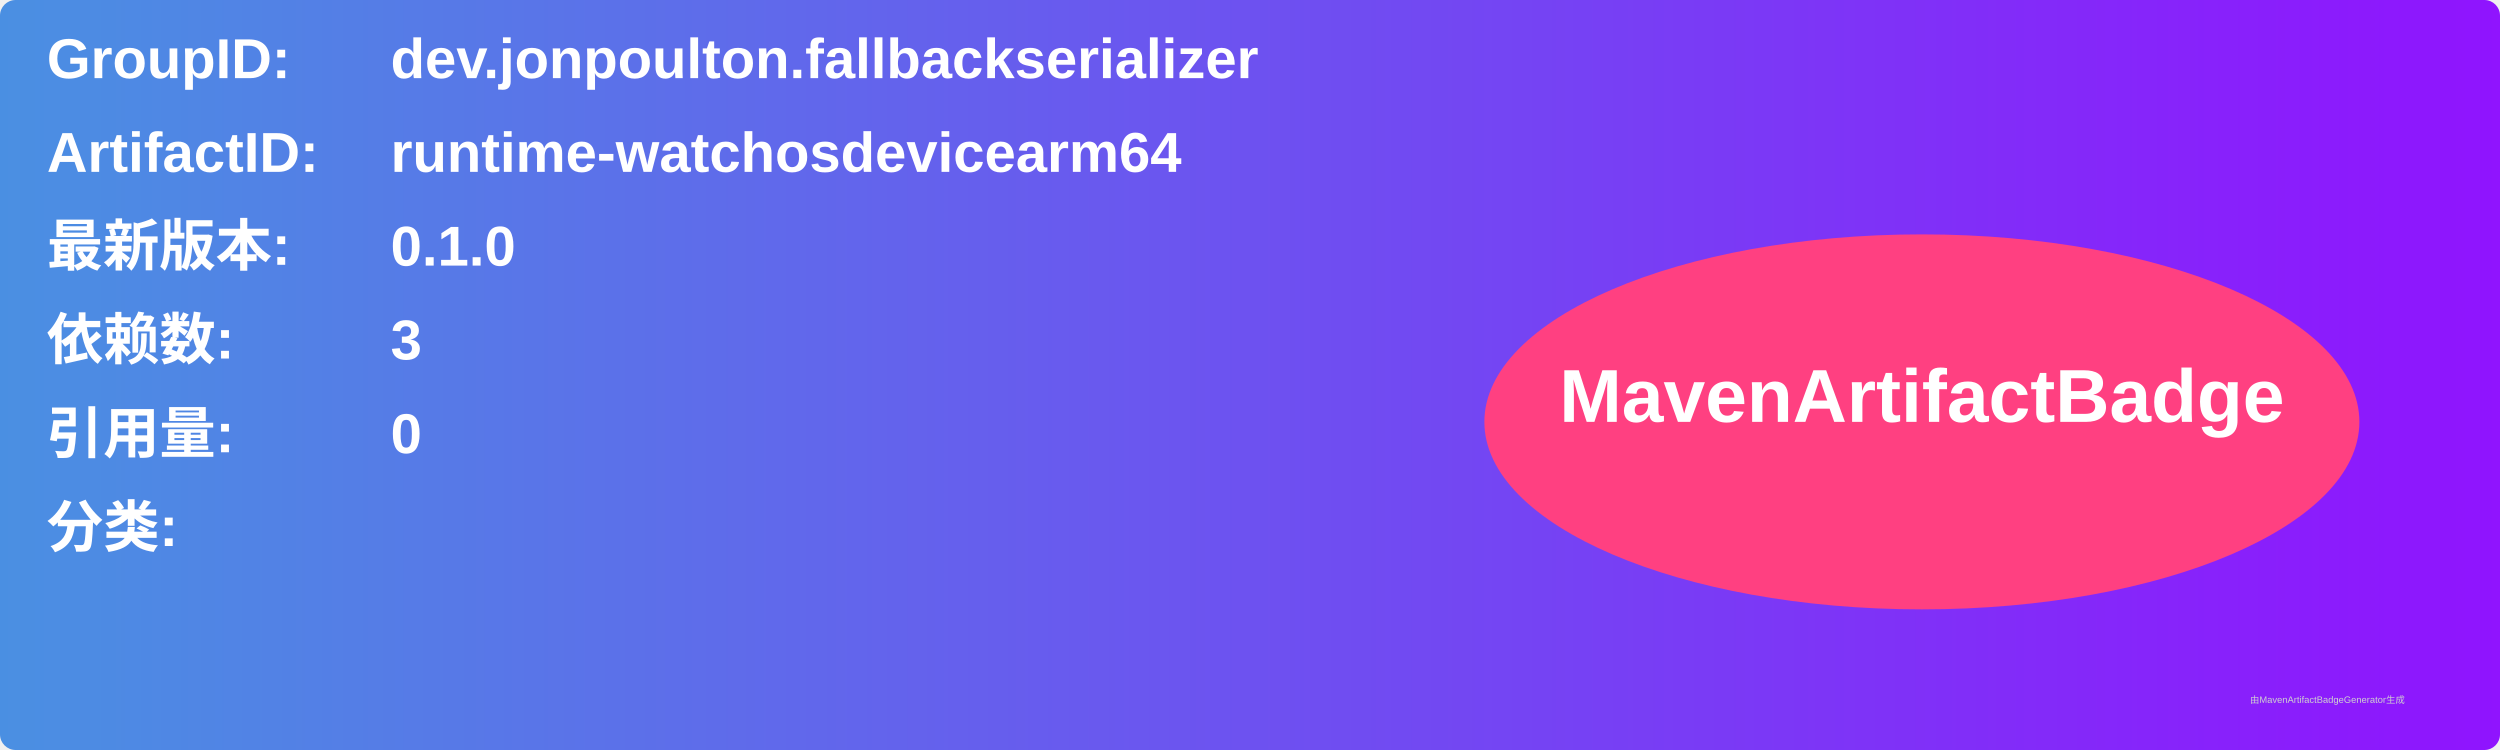
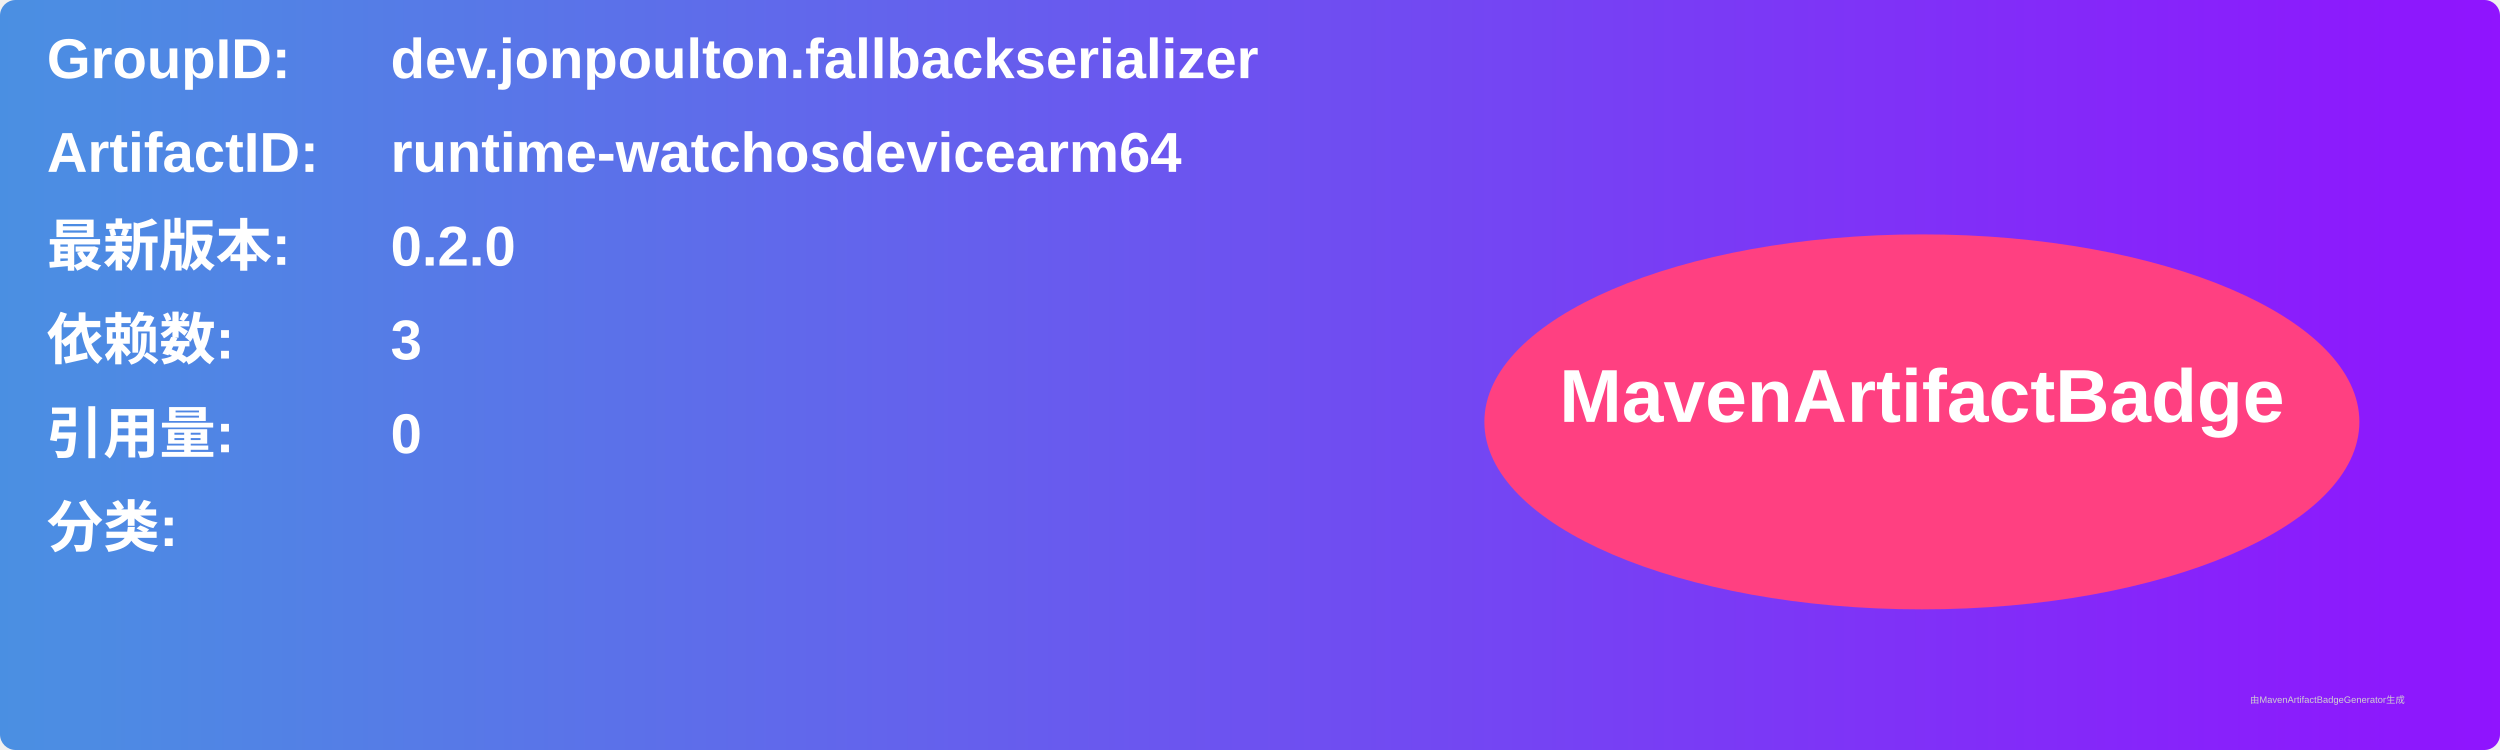
<svg xmlns="http://www.w3.org/2000/svg" width="800" height="240" viewBox="0 0 800 240">
  <linearGradient id="grad" x1="0%" y1="0%" x2="100%" y2="0%">
    <stop offset="0%" stop-color="#4a90e2" />
    <stop offset="100%" stop-color="#9013fe" />
  </linearGradient>
  <rect width="100%" height="100%" rx="5" ry="5" fill="url(#grad)" />
  <g transform="translate(15, 15)">
    <text x="0" y="10" font-family="Arial" font-size="18" fill="white" font-weight="bold" width="260">GroupID:</text>
    <text x="110" y="10" font-family="Arial" font-size="18" fill="white" font-weight="bold" width="460">dev.jonpoulton.fallbackserializer</text>
    <text x="0" y="40" font-family="Arial" font-size="18" fill="white" font-weight="bold" width="260">ArtifactID:</text>
    <text x="110" y="40" font-family="Arial" font-size="18" fill="white" font-weight="bold" width="460">runtime-watchosdevicearm64</text>
    <text x="0" y="70" font-family="Arial" font-size="18" fill="white" font-weight="bold">最新版本:</text>
    <text x="110" y="70" font-family="Arial" font-size="18" fill="white" font-weight="bold">
-       <tspan font-weight="bold">0.1.0</tspan>
+       <tspan font-weight="bold">0.2.0</tspan>
    </text>
    <text x="0" y="100" font-family="Arial" font-size="18" fill="white" font-weight="bold">依赖数: </text>
    <text x="110" y="100" font-family="Arial" font-size="18" fill="white">
      <tspan font-weight="bold">3</tspan>
    </text>
    <text x="0" y="130" font-family="Arial" font-size="18" fill="white" font-weight="bold">引用量: </text>
    <text x="110" y="130" font-family="Arial" font-size="18" fill="white">
      <tspan font-weight="bold">0</tspan>
    </text>
    <text x="0" y="160" font-family="Arial" font-size="18" fill="white" font-weight="bold">分类:</text>
    <text x="10" y="190" font-family="Arial" font-size="10" fill="white">
      <tspan font-weight="bold" />
    </text>
    <ellipse cx="600" cy="120" rx="140" ry="60" fill="#ff4081" />
    <text x="600" y="120" text-anchor="middle" font-family="Arial" font-size="24" fill="white" font-weight="bold">MavenArtifactBadge</text>
  </g>
  <text x="720" y="225" font-family="Arial" font-size="3" fill="#d0d0d0">由MavenArtifactBadgeGenerator生成</text>
</svg>
